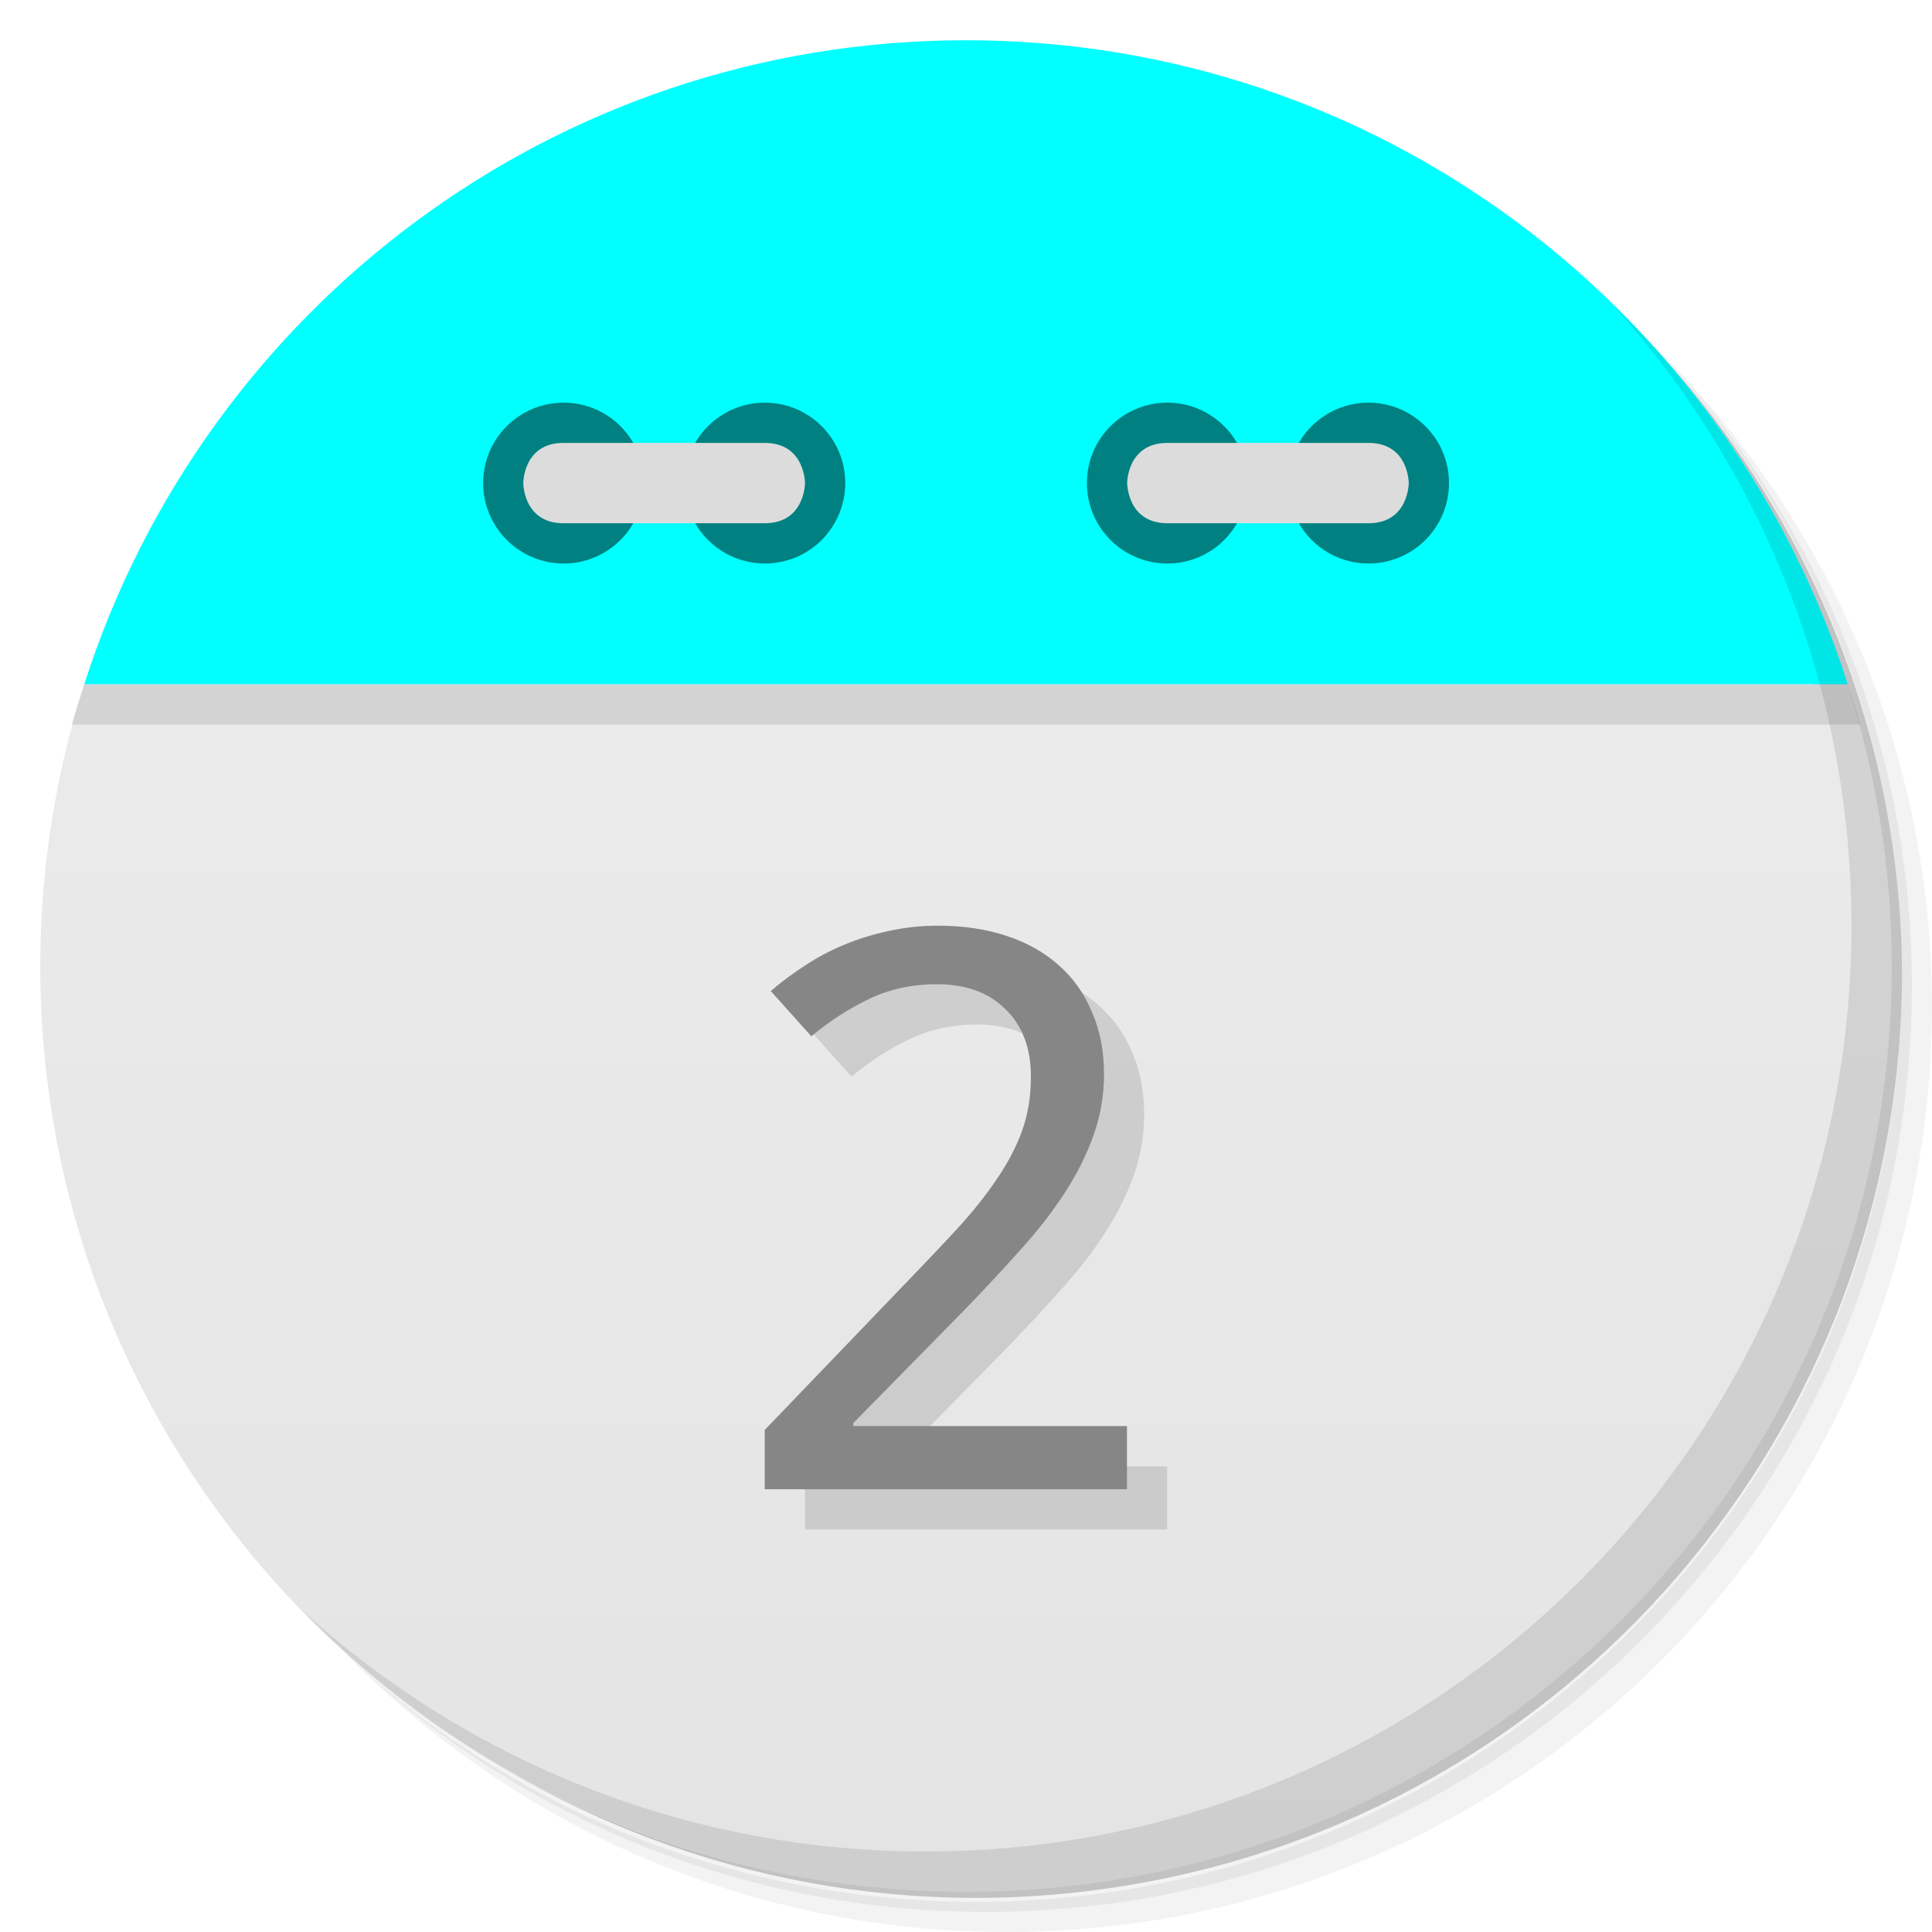
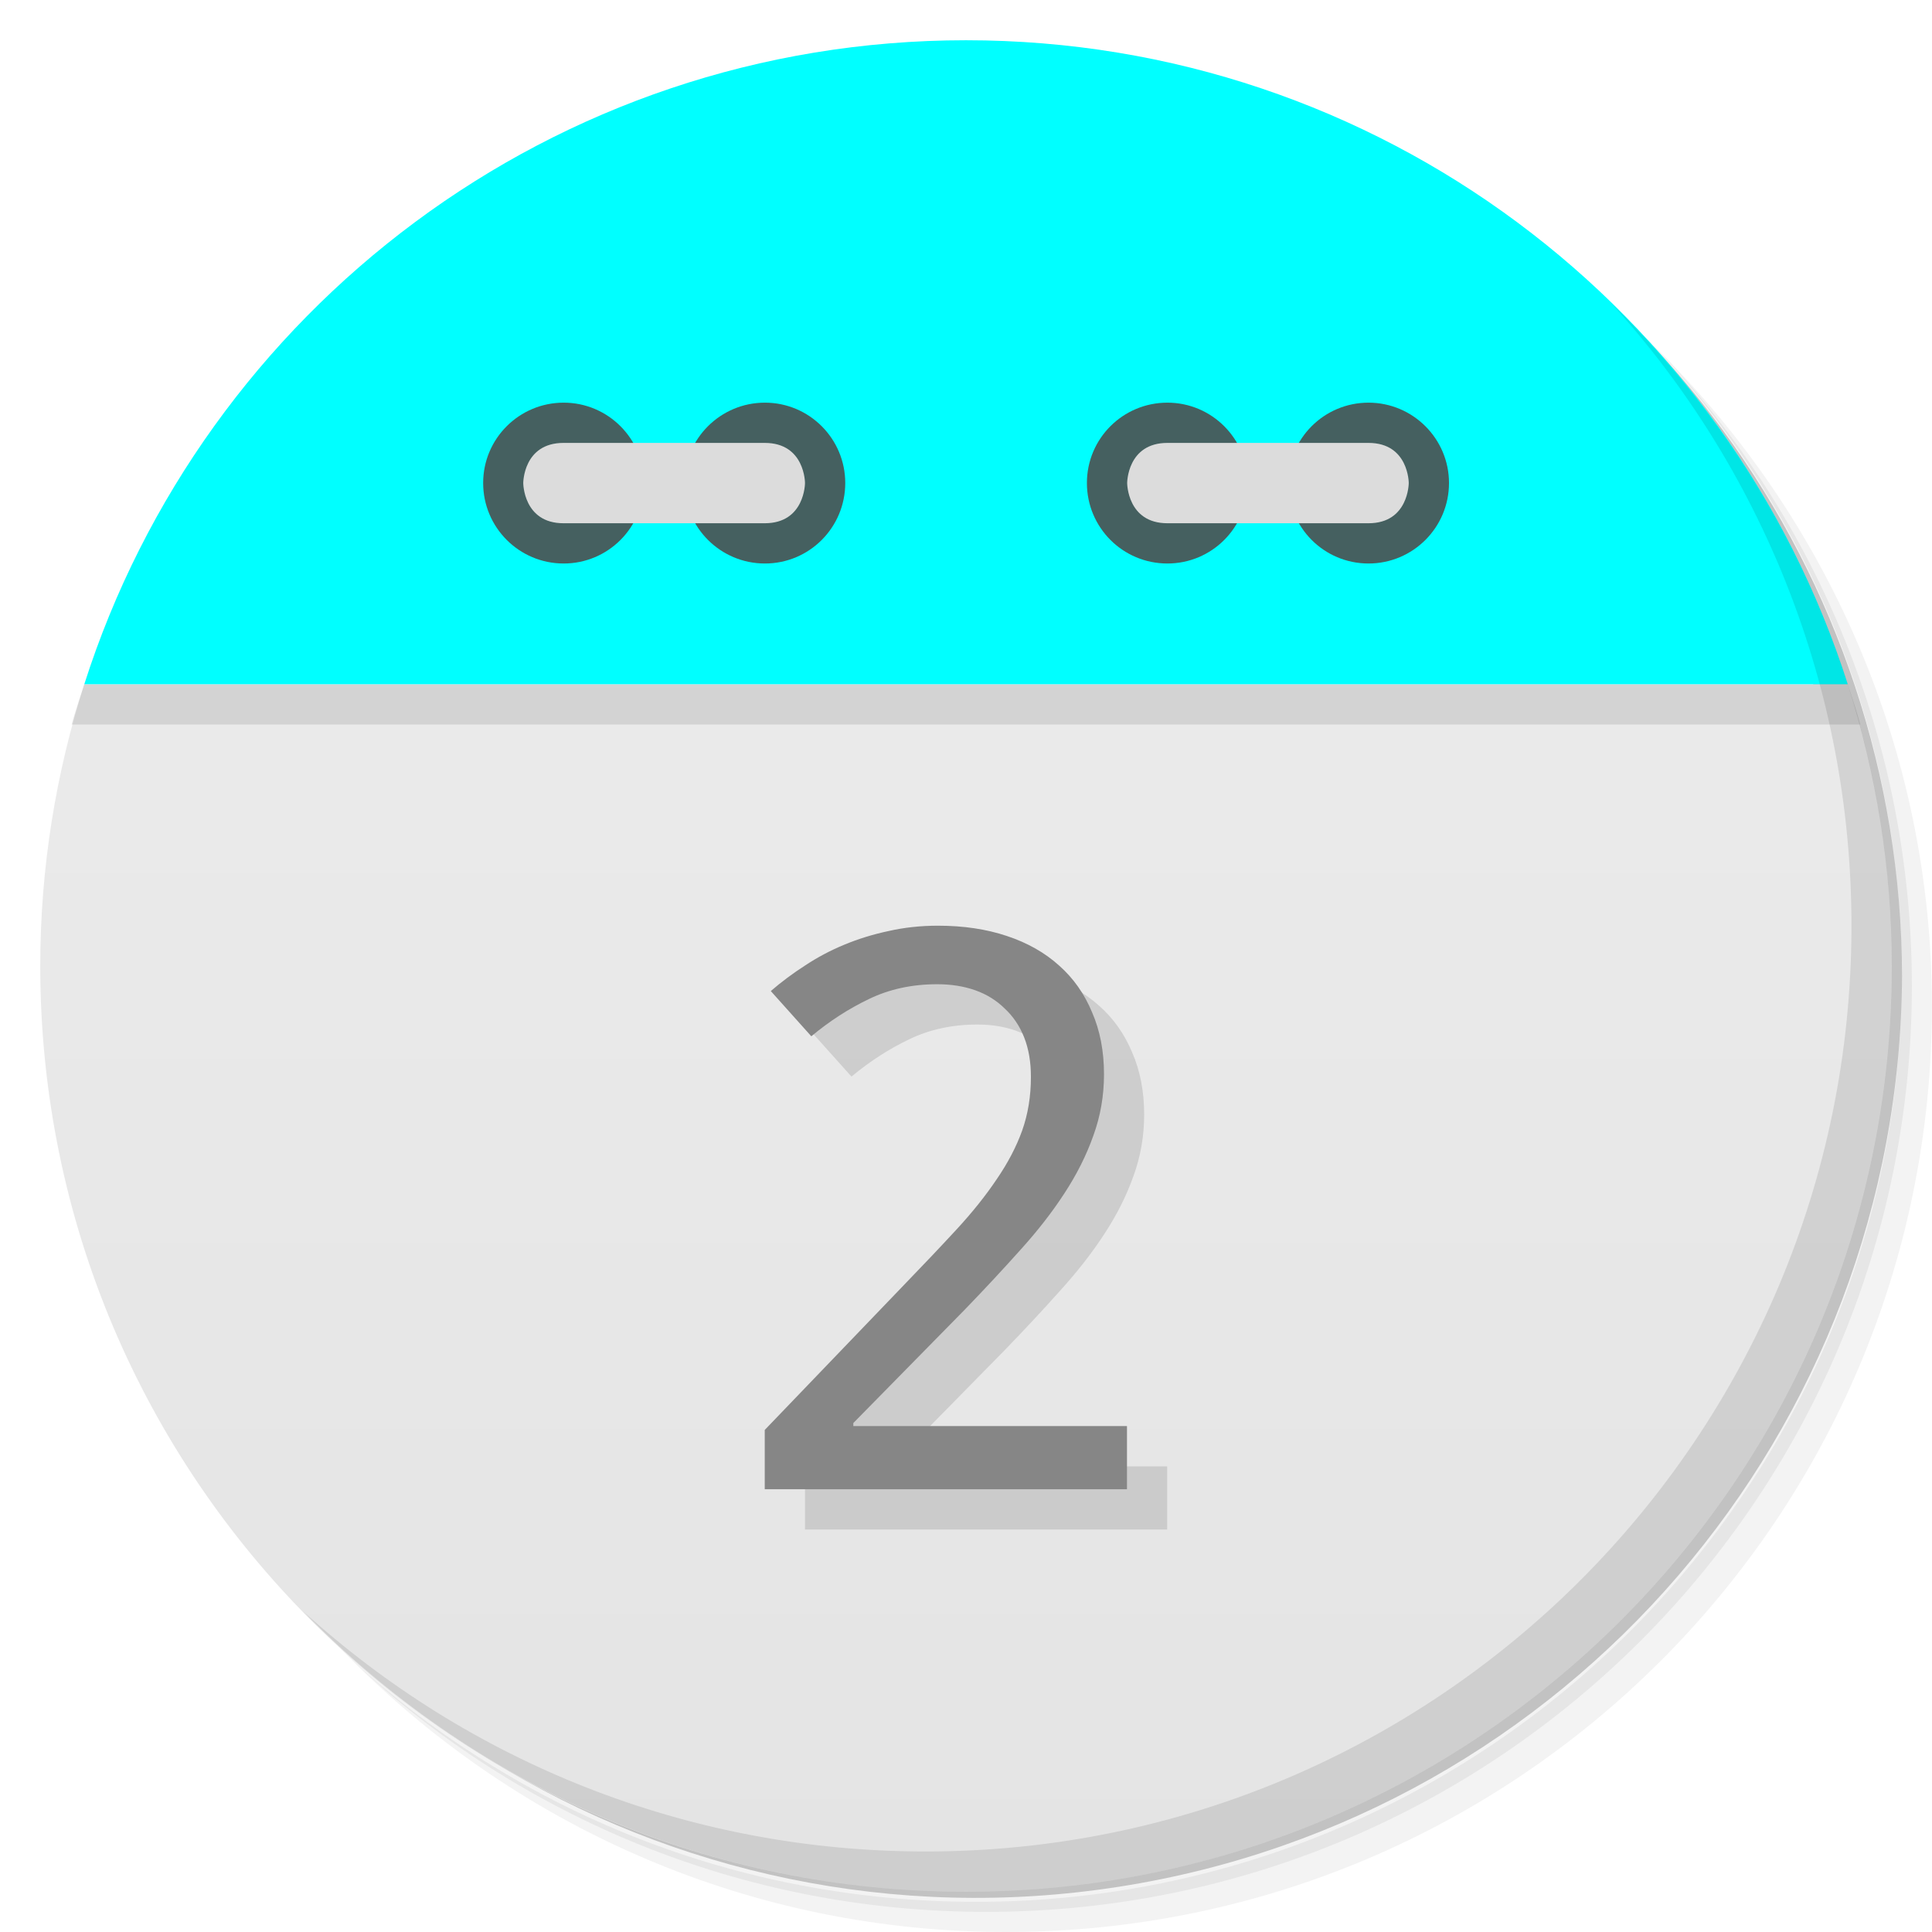
<svg xmlns="http://www.w3.org/2000/svg" viewBox="0 0 48 48">
  <defs>
    <linearGradient id="linearGradient3189" gradientUnits="userSpaceOnUse" gradientTransform="matrix(0,-1,1,0,-1.5e-6,48)" x1="1" x2="47">
      <stop style="stop-color:#e4e4e4;stop-opacity:1" />
      <stop offset="1" style="stop-color:#eee;stop-opacity:1" />
    </linearGradient>
  </defs>
  <g>
    <path d="m 36.31 5 c 5.859 4.062 9.688 10.831 9.688 18.5 c 0 12.426 -10.07 22.5 -22.5 22.5 c -7.669 0 -14.438 -3.828 -18.5 -9.688 c 1.037 1.822 2.306 3.499 3.781 4.969 c 4.085 3.712 9.514 5.969 15.469 5.969 c 12.703 0 23 -10.298 23 -23 c 0 -5.954 -2.256 -11.384 -5.969 -15.469 c -1.469 -1.475 -3.147 -2.744 -4.969 -3.781 z m 4.969 3.781 c 3.854 4.113 6.219 9.637 6.219 15.719 c 0 12.703 -10.297 23 -23 23 c -6.081 0 -11.606 -2.364 -15.719 -6.219 c 4.16 4.144 9.883 6.719 16.219 6.719 c 12.703 0 23 -10.298 23 -23 c 0 -6.335 -2.575 -12.06 -6.719 -16.219 z" style="opacity:0.05" />
    <path d="m 41.28 8.781 c 3.712 4.085 5.969 9.514 5.969 15.469 c 0 12.703 -10.297 23 -23 23 c -5.954 0 -11.384 -2.256 -15.469 -5.969 c 4.113 3.854 9.637 6.219 15.719 6.219 c 12.703 0 23 -10.298 23 -23 c 0 -6.081 -2.364 -11.606 -6.219 -15.719 z" style="opacity:0.1" />
    <path d="m 31.25 2.375 c 8.615 3.154 14.75 11.417 14.75 21.13 c 0 12.426 -10.07 22.5 -22.5 22.5 c -9.708 0 -17.971 -6.135 -21.12 -14.75 a 23 23 0 0 0 44.875 -7 a 23 23 0 0 0 -16 -21.875 z" style="opacity:0.2" />
  </g>
  <path d="m 2.094 17 c -0.704 2.207 -1.094 4.559 -1.094 7 0 12.703 10.297 23 23 23 12.703 0 23 -10.297 23 -23 0 -2.441 -0.389 -4.793 -1.094 -7 z" style="fill:url(#linearGradient3189);fill-opacity:1" />
  <path d="m 4.281 12.188 c -0.287 0.478 -0.56 0.969 -0.813 1.469 0.25 -0.495 0.529 -0.995 0.813 -1.469 z m -0.813 1.469 c -0.253 0.501 -0.502 1.01 -0.719 1.531 0.218 -0.527 0.463 -1.025 0.719 -1.531 z m 40.25 -1.469 c 0.284 0.473 0.563 0.974 0.813 1.469 -0.252 -0.5 -0.525 -0.991 -0.813 -1.469 z m 0.813 1.469 c 0.256 0.507 0.5 1 0.719 1.531 -0.216 -0.521 -0.466 -1.031 -0.719 -1.531 z m -41.844 1.688 c -0.221 0.543 -0.414 1.093 -0.594 1.656 0.178 -0.558 0.375 -1.118 0.594 -1.656 z m -0.594 1.656 c -0.106 0.332 -0.221 0.662 -0.313 1 l 44.44 0 c -0.091 -0.338 -0.207 -0.668 -0.313 -1 z m 43.813 0 c -0.18 -0.563 -0.373 -1.113 -0.594 -1.656 0.219 0.539 0.416 1.098 0.594 1.656 z" style="fill:#000;opacity:0.1;fill-opacity:1;stroke:none;fill-rule:evenodd" />
  <path d="M 24,1 C 13.738,1 5.055,7.72 2.094,17 l 43.813,0 C 42.945,7.72 34.263,1 24.001,1 Z" style="fill:#00ffff;fill-opacity:1;stroke:none;fill-rule:evenodd" />
-   <path d="m 31 12 c 0 1.105 -0.891 2 -1.996 2 -1.109 0 -2 -0.895 -2 -2 0 -1.102 0.891 -1.996 2 -1.996 1.105 0 1.996 0.898 1.996 1.996 m 0 0" style="fill:#008080;fill-opacity:1;stroke:none;fill-rule:nonzero" />
-   <path d="m 36 12 c 0 1.105 -0.895 2 -2 2 -1.105 0 -1.996 -0.895 -1.996 -2 0 -1.102 0.891 -1.996 1.996 -1.996 1.105 0 2 0.898 2 1.996 m 0 0" style="fill:#008080;fill-opacity:1;stroke:none;fill-rule:nonzero" />
+   <path d="m 31 12 c 0 1.105 -0.891 2 -1.996 2 -1.109 0 -2 -0.895 -2 -2 0 -1.102 0.891 -1.996 2 -1.996 1.105 0 1.996 0.898 1.996 1.996 m 0 0" style="fill:#456060;fill-opacity:1;stroke:none;fill-rule:nonzero" />
+   <path d="m 36 12 c 0 1.105 -0.895 2 -2 2 -1.105 0 -1.996 -0.895 -1.996 -2 0 -1.102 0.891 -1.996 1.996 -1.996 1.105 0 2 0.898 2 1.996 m 0 0" style="fill:#456060;fill-opacity:1;stroke:none;fill-rule:nonzero" />
  <path d="m 34,13 c 1,0 1,-1 1,-1 0,0 0,-0.996 -1,-0.996 l -4.996,0 c -1,0 -1,0.996 -1,0.996 0,0 0,1 1,1 M 34,13" style="fill:#dcdcdc;fill-opacity:1;stroke:none;fill-rule:nonzero" />
-   <path d="m 16 12 c 0 1.105 -0.891 2 -1.996 2 -1.105 0 -2 -0.895 -2 -2 0 -1.102 0.895 -1.996 2 -1.996 1.105 0 1.996 0.898 1.996 1.996 m 0 0" style="fill:#008080;fill-opacity:1;stroke:none;fill-rule:nonzero" />
-   <path d="m 21 12 c 0 1.105 -0.891 2 -1.996 2 -1.105 0 -2 -0.895 -2 -2 0 -1.102 0.895 -1.996 2 -1.996 1.105 0 1.996 0.898 1.996 1.996 m 0 0" style="fill:#008080;fill-opacity:1;stroke:none;fill-rule:nonzero" />
+   <path d="m 16 12 c 0 1.105 -0.891 2 -1.996 2 -1.105 0 -2 -0.895 -2 -2 0 -1.102 0.895 -1.996 2 -1.996 1.105 0 1.996 0.898 1.996 1.996 m 0 0" style="fill:#456060;fill-opacity:1;stroke:none;fill-rule:nonzero" />
+   <path d="m 21 12 c 0 1.105 -0.891 2 -1.996 2 -1.105 0 -2 -0.895 -2 -2 0 -1.102 0.895 -1.996 2 -1.996 1.105 0 1.996 0.898 1.996 1.996 m 0 0" style="fill:#456060;fill-opacity:1;stroke:none;fill-rule:nonzero" />
  <path d="m 14 13 c -1 0 -1 -1 -1 -1 0 0 0 -0.996 1 -0.996 l 5 0 c 1 0 1 0.996 1 0.996 0 0 0 1 -1 1 m -5 0" style="fill:#dcdcdc;fill-opacity:1;stroke:none;fill-rule:nonzero" />
  <g>
    <path d="m 40.03 7.531 c 3.712 4.084 5.969 9.514 5.969 15.469 0 12.703 -10.297 23 -23 23 c -5.954 0 -11.384 -2.256 -15.469 -5.969 4.178 4.291 10.01 6.969 16.469 6.969 c 12.703 0 23 -10.298 23 -23 0 -6.462 -2.677 -12.291 -6.969 -16.469 z" style="opacity:0.1" />
  </g>
  <g transform="matrix(1.043236,0,0,0.9979328,-0.679031,-0.3206216)" style="fill:#000;opacity:0.12;fill-opacity:1;stroke:none">
    <path d="m 28.449 38.4 -8.627 0 0 -1.476 3.311 -3.604 q 0.709 -0.766 1.268 -1.4 0.558 -0.634 0.946 -1.239 0.397 -0.605 0.605 -1.211 0.208 -0.615 0.208 -1.334 0 -0.558 -0.161 -0.984 -0.161 -0.426 -0.463 -0.719 -0.293 -0.303 -0.7 -0.454 -0.407 -0.151 -0.908 -0.151 -0.899 0 -1.627 0.369 -0.719 0.359 -1.372 0.927 l -0.965 -1.126 q 0.378 -0.341 0.813 -0.634 0.435 -0.303 0.936 -0.52 0.501 -0.218 1.059 -0.341 0.558 -0.132 1.173 -0.132 0.908 0 1.636 0.255 0.738 0.255 1.249 0.738 0.511 0.473 0.785 1.163 0.284 0.681 0.284 1.542 0 0.804 -0.255 1.532 -0.246 0.728 -0.691 1.438 -0.435 0.7 -1.05 1.409 -0.605 0.709 -1.315 1.476 l -2.658 2.828 0 0.076 6.517 0 0 1.57 z" />
  </g>
  <g transform="scale(1.015498,0.9847384)" style="fill:#868686;fill-opacity:1;stroke:none">
    <path d="m 27.573 37.573 -8.863 0 0 -1.496 3.401 -3.652 q 0.728 -0.776 1.303 -1.419 0.573 -0.642 0.972 -1.256 0.408 -0.613 0.622 -1.227 0.214 -0.623 0.214 -1.352 0 -0.565 -0.165 -0.997 -0.165 -0.432 -0.476 -0.729 -0.301 -0.307 -0.719 -0.46 -0.418 -0.153 -0.933 -0.153 -0.924 0 -1.671 0.374 -0.739 0.364 -1.409 0.939 l -0.991 -1.141 q 0.388 -0.346 0.835 -0.642 0.447 -0.307 0.962 -0.527 0.515 -0.221 1.088 -0.346 0.573 -0.134 1.205 -0.134 0.933 0 1.681 0.258 0.758 0.258 1.283 0.748 0.525 0.479 0.806 1.179 0.292 0.69 0.292 1.563 0 0.815 -0.262 1.553 -0.253 0.738 -0.71 1.457 -0.447 0.709 -1.079 1.428 -0.622 0.718 -1.351 1.496 l -2.731 2.866 0 0.077 6.695 0 0 1.591 z" />
  </g>
</svg>
